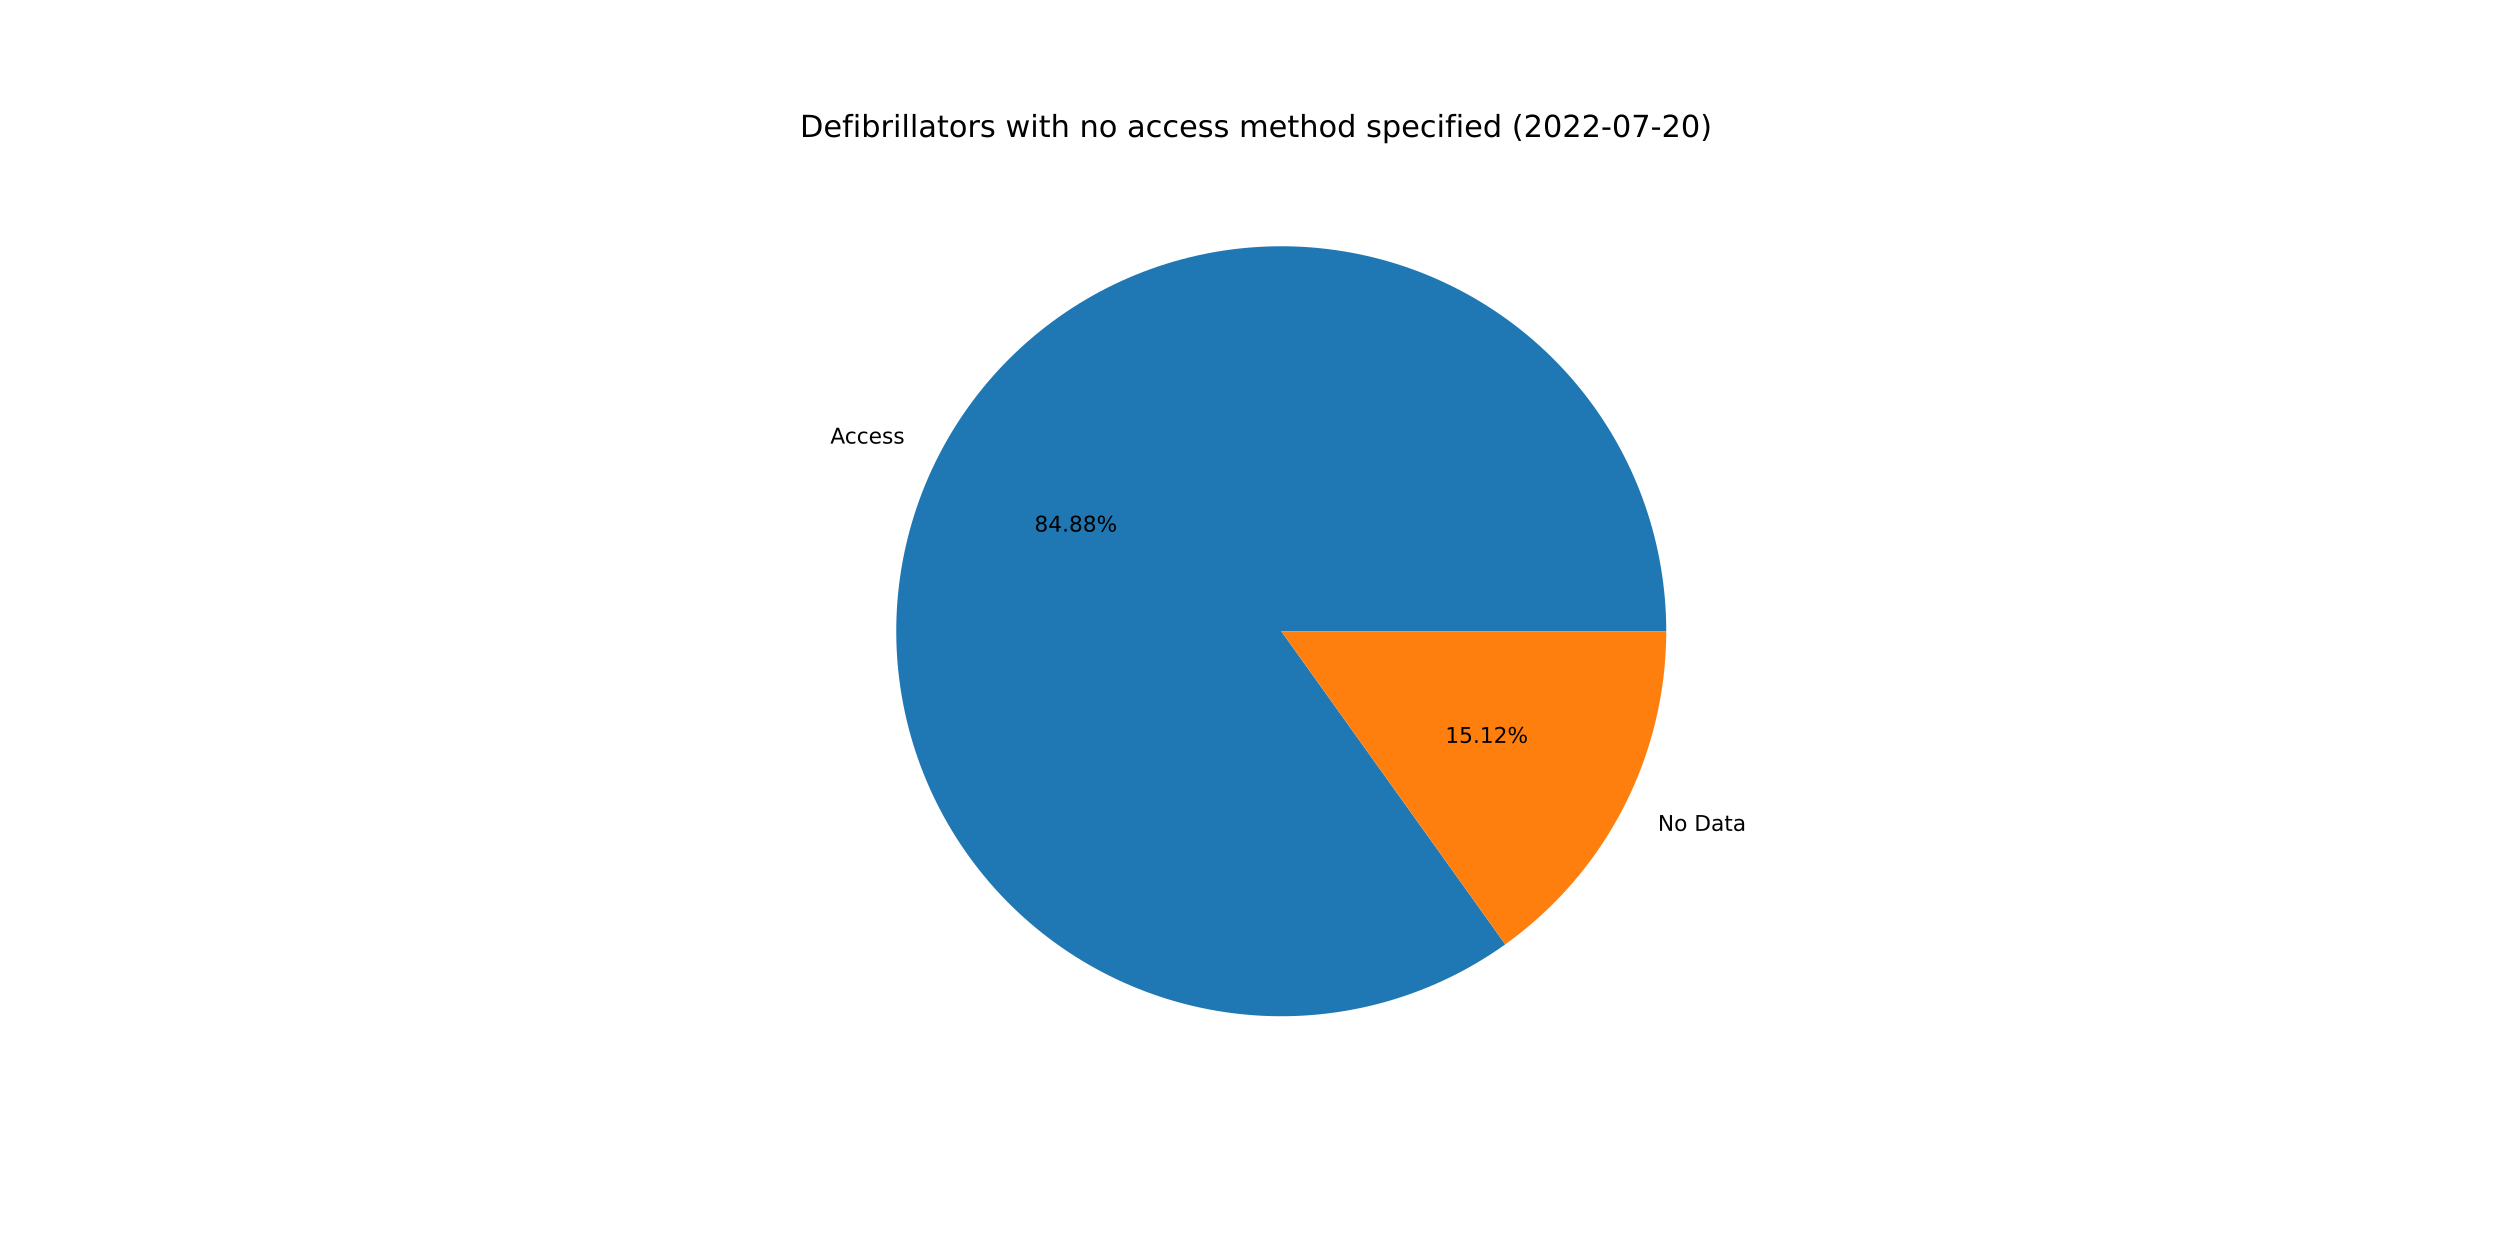
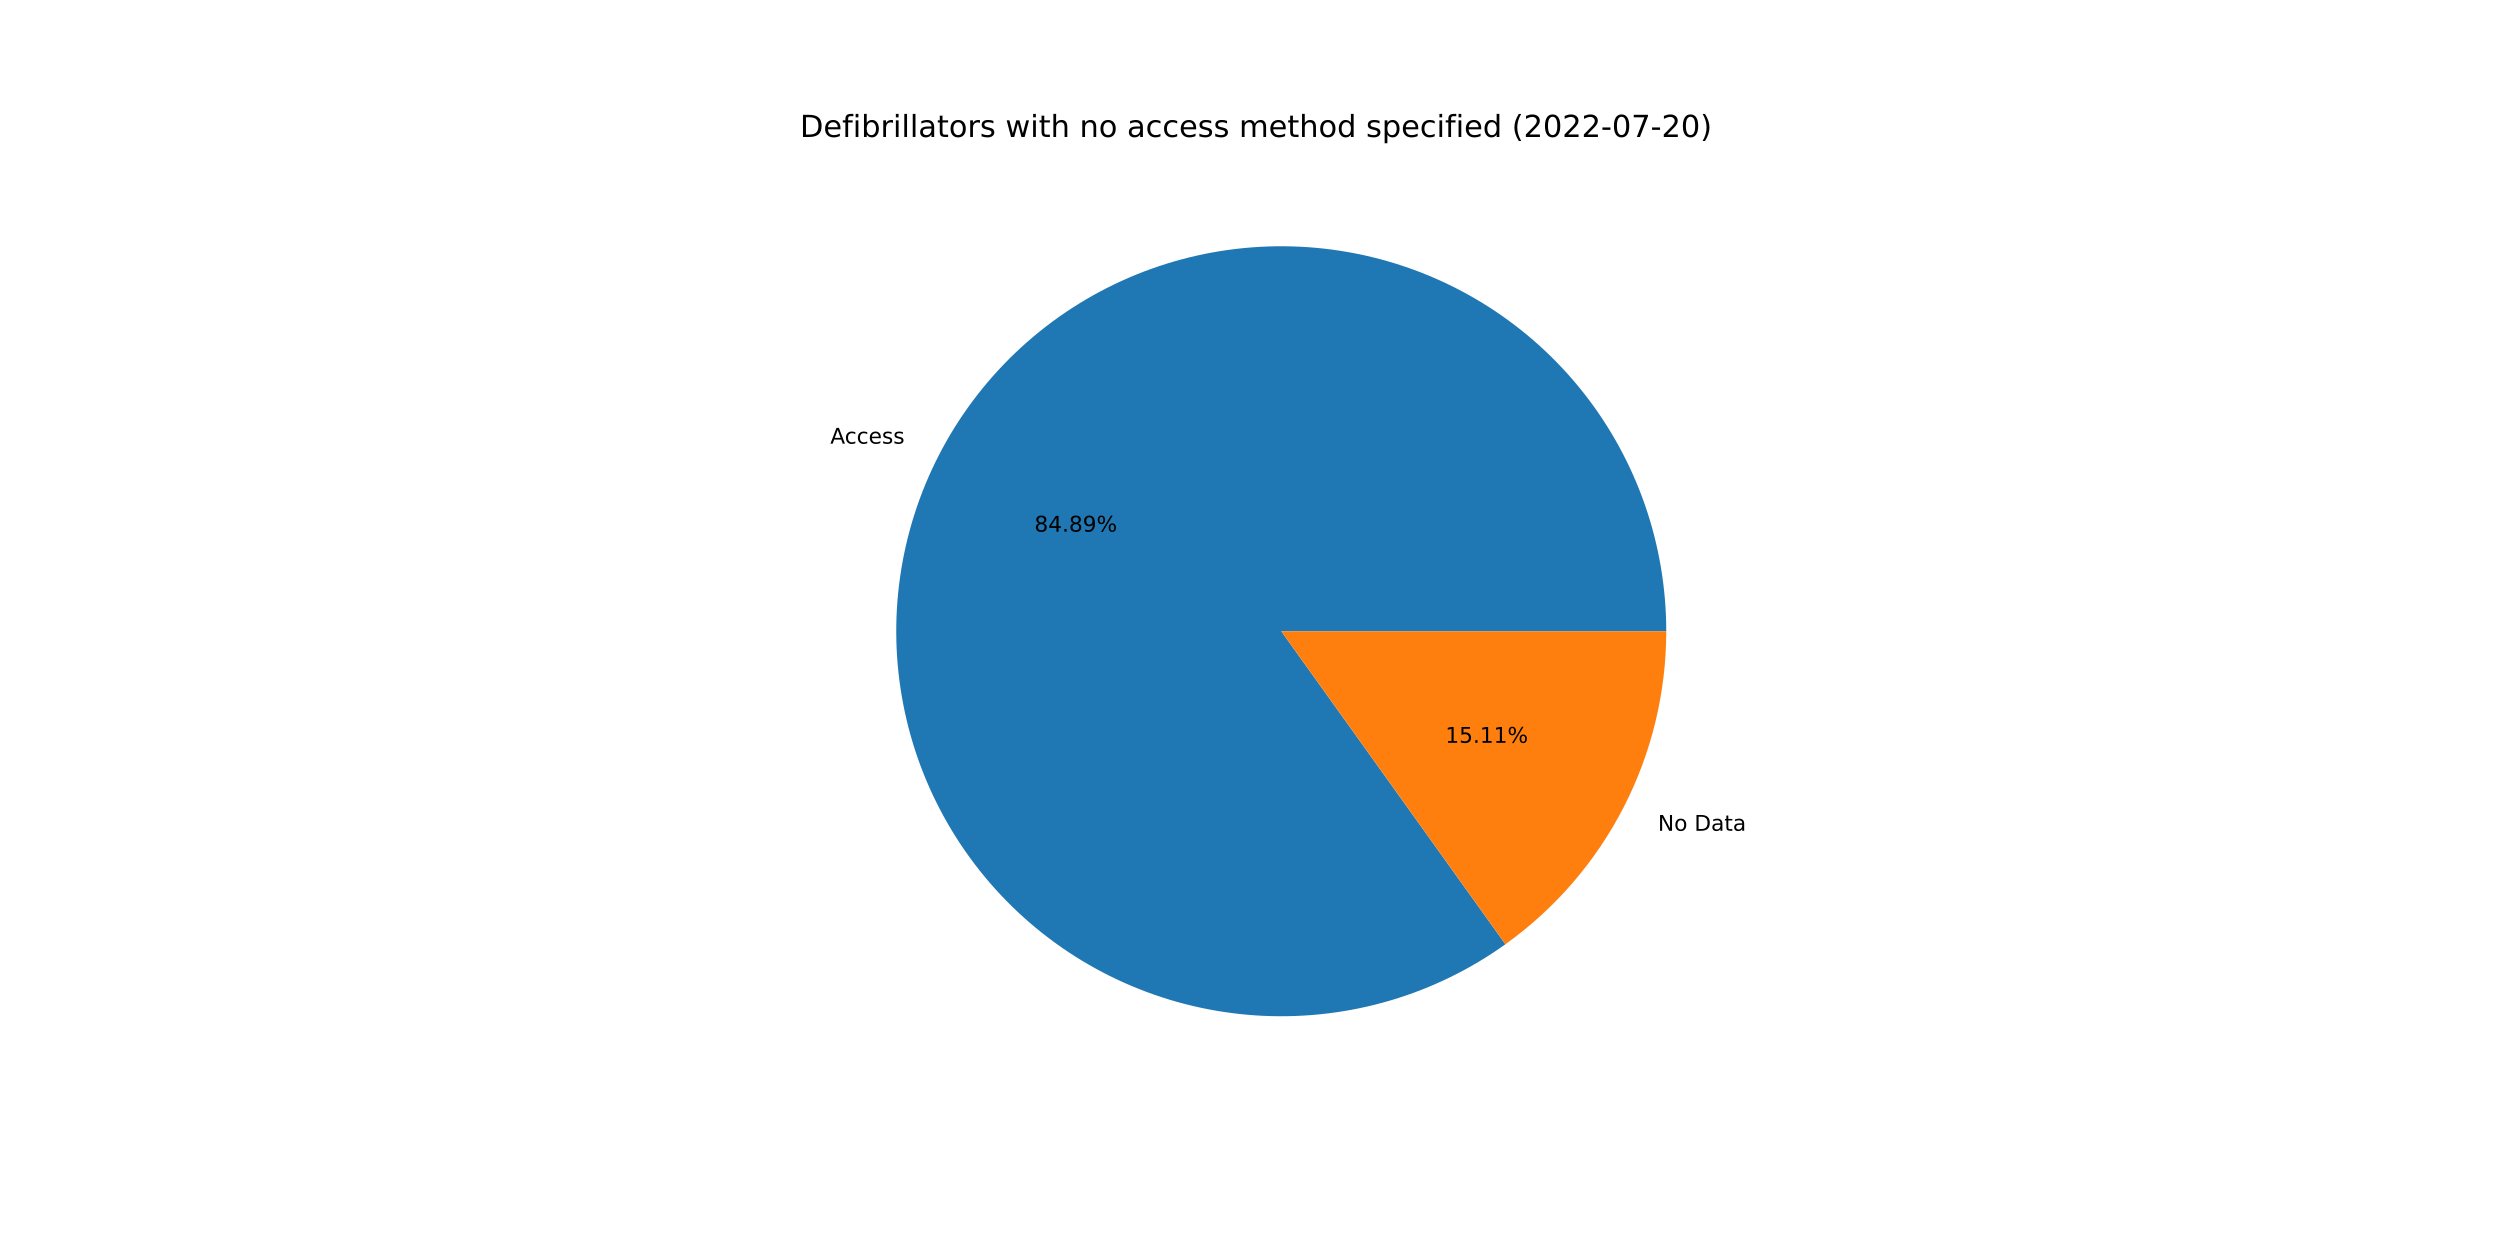
<svg xmlns="http://www.w3.org/2000/svg" xmlns:xlink="http://www.w3.org/1999/xlink" width="1152pt" height="576pt" viewBox="0 0 1152 576" version="1.1">
  <defs>
    <style type="text/css">*{stroke-linejoin: round; stroke-linecap: butt}</style>
  </defs>
  <g id="figure_1">
    <g id="patch_1">
      <path d="M 0 576  L 1152 576  L 1152 0  L 0 0  z " style="fill: #ffffff" />
    </g>
    <g id="axes_1">
      <g id="patch_2">
-         <path d="M 767.808 290.88  C 767.808 271.122 764.507 251.503 758.043 232.833  C 751.578 214.163 742.04 196.703 729.822 181.176  C 717.605 165.649 702.879 152.271 686.253 141.596  C 669.628 130.921 651.335 123.098 632.132 118.45  C 612.929 113.803 593.083 112.395 573.416 114.287  C 553.749 116.178 534.536 121.342 516.571 129.564  C 498.605 137.786 482.139 148.952 467.852 162.6  C 453.566 176.248 441.66 192.187 432.625 209.758  C 423.591 227.33 417.555 246.287 414.767 265.847  C 411.979 285.407 412.478 305.296 416.244 324.691  C 420.009 344.087 426.989 362.718 436.893 379.814  C 446.797 396.909 459.488 412.231 474.441 425.145  C 489.394 438.059 506.4 448.385 524.755 455.696  C 543.11 463.007 562.559 467.2 582.296 468.103  C 602.033 469.005 621.783 466.604 640.728 460.999  C 659.674 455.395 677.552 446.664 693.621 435.168  L 590.4 290.88  L 767.808 290.88  z " style="fill: #1f77b4" />
+         <path d="M 767.808 290.88  C 767.808 271.12 764.507 251.499 758.041 232.827  C 751.575 214.156 742.035 196.695 729.815 181.167  C 717.595 165.639 702.867 152.261 686.239 141.587  C 669.611 130.912 651.315 123.09 632.11 118.445  C 612.904 113.799 593.056 112.395 573.388 114.29  C 553.719 116.184 534.505 121.352 516.539 129.578  C 498.574 137.805 482.108 148.976 467.823 162.628  C 453.539 176.28 441.635 192.224 432.604 209.799  C 423.574 227.374 417.542 246.335 414.76 265.898  C 411.977 285.461 412.483 305.351 416.255 324.748  C 420.027 344.144 427.013 362.774 436.924 379.868  C 446.836 396.962 459.534 412.281 474.493 425.19  C 489.453 438.1 506.464 448.42 524.824 455.724  C 543.184 463.027 562.636 467.213 582.376 468.106  C 602.115 469 621.866 466.59 640.811 460.975  C 659.756 455.36 677.63 446.62 693.695 435.115  L 590.4 290.88  L 767.808 290.88  z " style="fill: #1f77b4" />
      </g>
      <g id="patch_3">
-         <path d="M 693.621 435.168  C 716.569 418.752 735.273 397.095 748.175 372.002  C 761.077 346.908 767.808 319.096 767.808 290.88  L 590.4 290.88  L 693.621 435.168  z " style="fill: #ff7f0e" />
+         <path d="M 693.695 435.115  C 716.622 418.695 735.307 397.044 748.196 371.961  C 761.084 346.878 767.808 319.08 767.808 290.88  L 590.4 290.88  L 693.695 435.115  z " style="fill: #ff7f0e" />
      </g>
      <g id="matplotlib.axis_1" />
      <g id="matplotlib.axis_2" />
      <g id="text_1">
-         <g transform="translate(382.6133 204.4056)scale(0.1 -0.1)">
+         <g transform="translate(382.5903 204.4504)scale(0.1 -0.1)">
          <defs>
            <path id="DejaVuSans-41" d="M 2188 4044  L 1331 1722  L 3047 1722  L 2188 4044  z M 1831 4666  L 2547 4666  L 4325 0  L 3669 0  L 3244 1197  L 1141 1197  L 716 0  L 50 0  L 1831 4666  z " transform="scale(0.015625)" />
            <path id="DejaVuSans-63" d="M 3122 3366  L 3122 2828  Q 2878 2963 2633 3030  Q 2388 3097 2138 3097  Q 1578 3097 1268 2742  Q 959 2388 959 1747  Q 959 1106 1268 751  Q 1578 397 2138 397  Q 2388 397 2633 464  Q 2878 531 3122 666  L 3122 134  Q 2881 22 2623 -34  Q 2366 -91 2075 -91  Q 1284 -91 818 406  Q 353 903 353 1747  Q 353 2603 823 3093  Q 1294 3584 2113 3584  Q 2378 3584 2631 3529  Q 2884 3475 3122 3366  z " transform="scale(0.015625)" />
            <path id="DejaVuSans-65" d="M 3597 1894  L 3597 1613  L 953 1613  Q 991 1019 1311 708  Q 1631 397 2203 397  Q 2534 397 2845 478  Q 3156 559 3463 722  L 3463 178  Q 3153 47 2828 -22  Q 2503 -91 2169 -91  Q 1331 -91 842 396  Q 353 884 353 1716  Q 353 2575 817 3079  Q 1281 3584 2069 3584  Q 2775 3584 3186 3129  Q 3597 2675 3597 1894  z M 3022 2063  Q 3016 2534 2758 2815  Q 2500 3097 2075 3097  Q 1594 3097 1305 2825  Q 1016 2553 972 2059  L 3022 2063  z " transform="scale(0.015625)" />
            <path id="DejaVuSans-73" d="M 2834 3397  L 2834 2853  Q 2591 2978 2328 3040  Q 2066 3103 1784 3103  Q 1356 3103 1142 2972  Q 928 2841 928 2578  Q 928 2378 1081 2264  Q 1234 2150 1697 2047  L 1894 2003  Q 2506 1872 2764 1633  Q 3022 1394 3022 966  Q 3022 478 2636 193  Q 2250 -91 1575 -91  Q 1294 -91 989 -36  Q 684 19 347 128  L 347 722  Q 666 556 975 473  Q 1284 391 1588 391  Q 1994 391 2212 530  Q 2431 669 2431 922  Q 2431 1156 2273 1281  Q 2116 1406 1581 1522  L 1381 1569  Q 847 1681 609 1914  Q 372 2147 372 2553  Q 372 3047 722 3315  Q 1072 3584 1716 3584  Q 2034 3584 2315 3537  Q 2597 3491 2834 3397  z " transform="scale(0.015625)" />
          </defs>
          <use xlink:href="#DejaVuSans-41" />
          <use xlink:href="#DejaVuSans-63" x="66.658" />
          <use xlink:href="#DejaVuSans-63" x="121.639" />
          <use xlink:href="#DejaVuSans-65" x="176.619" />
          <use xlink:href="#DejaVuSans-73" x="238.143" />
          <use xlink:href="#DejaVuSans-73" x="290.242" />
        </g>
      </g>
      <g id="text_2">
-         <g transform="translate(476.6703 244.9664)scale(0.1 -0.1)">
+         <g transform="translate(476.6577 244.9909)scale(0.1 -0.1)">
          <defs>
            <path id="DejaVuSans-38" d="M 2034 2216  Q 1584 2216 1326 1975  Q 1069 1734 1069 1313  Q 1069 891 1326 650  Q 1584 409 2034 409  Q 2484 409 2743 651  Q 3003 894 3003 1313  Q 3003 1734 2745 1975  Q 2488 2216 2034 2216  z M 1403 2484  Q 997 2584 770 2862  Q 544 3141 544 3541  Q 544 4100 942 4425  Q 1341 4750 2034 4750  Q 2731 4750 3128 4425  Q 3525 4100 3525 3541  Q 3525 3141 3298 2862  Q 3072 2584 2669 2484  Q 3125 2378 3379 2068  Q 3634 1759 3634 1313  Q 3634 634 3220 271  Q 2806 -91 2034 -91  Q 1263 -91 848 271  Q 434 634 434 1313  Q 434 1759 690 2068  Q 947 2378 1403 2484  z M 1172 3481  Q 1172 3119 1398 2916  Q 1625 2713 2034 2713  Q 2441 2713 2670 2916  Q 2900 3119 2900 3481  Q 2900 3844 2670 4047  Q 2441 4250 2034 4250  Q 1625 4250 1398 4047  Q 1172 3844 1172 3481  z " transform="scale(0.015625)" />
            <path id="DejaVuSans-34" d="M 2419 4116  L 825 1625  L 2419 1625  L 2419 4116  z M 2253 4666  L 3047 4666  L 3047 1625  L 3713 1625  L 3713 1100  L 3047 1100  L 3047 0  L 2419 0  L 2419 1100  L 313 1100  L 313 1709  L 2253 4666  z " transform="scale(0.015625)" />
            <path id="DejaVuSans-2e" d="M 684 794  L 1344 794  L 1344 0  L 684 0  L 684 794  z " transform="scale(0.015625)" />
+             <path id="DejaVuSans-39" d="M 703 97  L 703 672  Q 941 559 1184 500  Q 1428 441 1663 441  Q 2288 441 2617 861  Q 2947 1281 2994 2138  Q 2813 1869 2534 1725  Q 2256 1581 1919 1581  Q 1219 1581 811 2004  Q 403 2428 403 3163  Q 403 3881 828 4315  Q 1253 4750 1959 4750  Q 2769 4750 3195 4129  Q 3622 3509 3622 2328  Q 3622 1225 3098 567  Q 2575 -91 1691 -91  Q 1453 -91 1209 -44  Q 966 3 703 97  z M 1959 2075  Q 2384 2075 2632 2365  Q 2881 2656 2881 3163  Q 2881 3666 2632 3958  Q 2384 4250 1959 4250  Q 1534 4250 1286 3958  Q 1038 3666 1038 3163  Q 1038 2656 1286 2365  Q 1534 2075 1959 2075  z " transform="scale(0.015625)" />
            <path id="DejaVuSans-25" d="M 4653 2053  Q 4381 2053 4226 1822  Q 4072 1591 4072 1178  Q 4072 772 4226 539  Q 4381 306 4653 306  Q 4919 306 5073 539  Q 5228 772 5228 1178  Q 5228 1588 5073 1820  Q 4919 2053 4653 2053  z M 4653 2450  Q 5147 2450 5437 2106  Q 5728 1763 5728 1178  Q 5728 594 5436 251  Q 5144 -91 4653 -91  Q 4153 -91 3862 251  Q 3572 594 3572 1178  Q 3572 1766 3864 2108  Q 4156 2450 4653 2450  z M 1428 4353  Q 1159 4353 1004 4120  Q 850 3888 850 3481  Q 850 3069 1003 2837  Q 1156 2606 1428 2606  Q 1700 2606 1854 2837  Q 2009 3069 2009 3481  Q 2009 3884 1853 4118  Q 1697 4353 1428 4353  z M 4250 4750  L 4750 4750  L 1831 -91  L 1331 -91  L 4250 4750  z M 1428 4750  Q 1922 4750 2215 4408  Q 2509 4066 2509 3481  Q 2509 2891 2217 2550  Q 1925 2209 1428 2209  Q 931 2209 642 2551  Q 353 2894 353 3481  Q 353 4063 643 4406  Q 934 4750 1428 4750  z " transform="scale(0.015625)" />
          </defs>
          <use xlink:href="#DejaVuSans-38" />
          <use xlink:href="#DejaVuSans-34" x="63.623" />
          <use xlink:href="#DejaVuSans-2e" x="127.246" />
          <use xlink:href="#DejaVuSans-38" x="159.033" />
-           <use xlink:href="#DejaVuSans-38" x="222.656" />
+           <use xlink:href="#DejaVuSans-39" x="222.656" />
          <use xlink:href="#DejaVuSans-25" x="286.279" />
        </g>
      </g>
      <g id="text_3">
-         <g transform="translate(763.9523 382.8731)scale(0.1 -0.1)">
+         <g transform="translate(763.9753 382.8283)scale(0.1 -0.1)">
          <defs>
            <path id="DejaVuSans-4e" d="M 628 4666  L 1478 4666  L 3547 763  L 3547 4666  L 4159 4666  L 4159 0  L 3309 0  L 1241 3903  L 1241 0  L 628 0  L 628 4666  z " transform="scale(0.015625)" />
            <path id="DejaVuSans-6f" d="M 1959 3097  Q 1497 3097 1228 2736  Q 959 2375 959 1747  Q 959 1119 1226 758  Q 1494 397 1959 397  Q 2419 397 2687 759  Q 2956 1122 2956 1747  Q 2956 2369 2687 2733  Q 2419 3097 1959 3097  z M 1959 3584  Q 2709 3584 3137 3096  Q 3566 2609 3566 1747  Q 3566 888 3137 398  Q 2709 -91 1959 -91  Q 1206 -91 779 398  Q 353 888 353 1747  Q 353 2609 779 3096  Q 1206 3584 1959 3584  z " transform="scale(0.015625)" />
            <path id="DejaVuSans-20" transform="scale(0.015625)" />
            <path id="DejaVuSans-44" d="M 1259 4147  L 1259 519  L 2022 519  Q 2988 519 3436 956  Q 3884 1394 3884 2338  Q 3884 3275 3436 3711  Q 2988 4147 2022 4147  L 1259 4147  z M 628 4666  L 1925 4666  Q 3281 4666 3915 4102  Q 4550 3538 4550 2338  Q 4550 1131 3912 565  Q 3275 0 1925 0  L 628 0  L 628 4666  z " transform="scale(0.015625)" />
            <path id="DejaVuSans-61" d="M 2194 1759  Q 1497 1759 1228 1600  Q 959 1441 959 1056  Q 959 750 1161 570  Q 1363 391 1709 391  Q 2188 391 2477 730  Q 2766 1069 2766 1631  L 2766 1759  L 2194 1759  z M 3341 1997  L 3341 0  L 2766 0  L 2766 531  Q 2569 213 2275 61  Q 1981 -91 1556 -91  Q 1019 -91 701 211  Q 384 513 384 1019  Q 384 1609 779 1909  Q 1175 2209 1959 2209  L 2766 2209  L 2766 2266  Q 2766 2663 2505 2880  Q 2244 3097 1772 3097  Q 1472 3097 1187 3025  Q 903 2953 641 2809  L 641 3341  Q 956 3463 1253 3523  Q 1550 3584 1831 3584  Q 2591 3584 2966 3190  Q 3341 2797 3341 1997  z " transform="scale(0.015625)" />
            <path id="DejaVuSans-74" d="M 1172 4494  L 1172 3500  L 2356 3500  L 2356 3053  L 1172 3053  L 1172 1153  Q 1172 725 1289 603  Q 1406 481 1766 481  L 2356 481  L 2356 0  L 1766 0  Q 1100 0 847 248  Q 594 497 594 1153  L 594 3053  L 172 3053  L 172 3500  L 594 3500  L 594 4494  L 1172 4494  z " transform="scale(0.015625)" />
          </defs>
          <use xlink:href="#DejaVuSans-4e" />
          <use xlink:href="#DejaVuSans-6f" x="74.805" />
          <use xlink:href="#DejaVuSans-20" x="135.986" />
          <use xlink:href="#DejaVuSans-44" x="167.773" />
          <use xlink:href="#DejaVuSans-61" x="244.775" />
          <use xlink:href="#DejaVuSans-74" x="306.055" />
          <use xlink:href="#DejaVuSans-61" x="345.264" />
        </g>
      </g>
      <g id="text_4">
-         <g transform="translate(666 342.3123)scale(0.1 -0.1)">
+         <g transform="translate(666.0126 342.2879)scale(0.1 -0.1)">
          <defs>
            <path id="DejaVuSans-31" d="M 794 531  L 1825 531  L 1825 4091  L 703 3866  L 703 4441  L 1819 4666  L 2450 4666  L 2450 531  L 3481 531  L 3481 0  L 794 0  L 794 531  z " transform="scale(0.015625)" />
            <path id="DejaVuSans-35" d="M 691 4666  L 3169 4666  L 3169 4134  L 1269 4134  L 1269 2991  Q 1406 3038 1543 3061  Q 1681 3084 1819 3084  Q 2600 3084 3056 2656  Q 3513 2228 3513 1497  Q 3513 744 3044 326  Q 2575 -91 1722 -91  Q 1428 -91 1123 -41  Q 819 9 494 109  L 494 744  Q 775 591 1075 516  Q 1375 441 1709 441  Q 2250 441 2565 725  Q 2881 1009 2881 1497  Q 2881 1984 2565 2268  Q 2250 2553 1709 2553  Q 1456 2553 1204 2497  Q 953 2441 691 2322  L 691 4666  z " transform="scale(0.015625)" />
-             <path id="DejaVuSans-32" d="M 1228 531  L 3431 531  L 3431 0  L 469 0  L 469 531  Q 828 903 1448 1529  Q 2069 2156 2228 2338  Q 2531 2678 2651 2914  Q 2772 3150 2772 3378  Q 2772 3750 2511 3984  Q 2250 4219 1831 4219  Q 1534 4219 1204 4116  Q 875 4013 500 3803  L 500 4441  Q 881 4594 1212 4672  Q 1544 4750 1819 4750  Q 2544 4750 2975 4387  Q 3406 4025 3406 3419  Q 3406 3131 3298 2873  Q 3191 2616 2906 2266  Q 2828 2175 2409 1742  Q 1991 1309 1228 531  z " transform="scale(0.015625)" />
          </defs>
          <use xlink:href="#DejaVuSans-31" />
          <use xlink:href="#DejaVuSans-35" x="63.623" />
          <use xlink:href="#DejaVuSans-2e" x="127.246" />
          <use xlink:href="#DejaVuSans-31" x="159.033" />
-           <use xlink:href="#DejaVuSans-32" x="222.656" />
+           <use xlink:href="#DejaVuSans-31" x="222.656" />
          <use xlink:href="#DejaVuSans-25" x="286.279" />
        </g>
      </g>
      <g id="text_5">
        <g transform="translate(368.64 63.12)scale(0.14 -0.14)">
          <defs>
            <path id="DejaVuSans-66" d="M 2375 4863  L 2375 4384  L 1825 4384  Q 1516 4384 1395 4259  Q 1275 4134 1275 3809  L 1275 3500  L 2222 3500  L 2222 3053  L 1275 3053  L 1275 0  L 697 0  L 697 3053  L 147 3053  L 147 3500  L 697 3500  L 697 3744  Q 697 4328 969 4595  Q 1241 4863 1831 4863  L 2375 4863  z " transform="scale(0.015625)" />
            <path id="DejaVuSans-69" d="M 603 3500  L 1178 3500  L 1178 0  L 603 0  L 603 3500  z M 603 4863  L 1178 4863  L 1178 4134  L 603 4134  L 603 4863  z " transform="scale(0.015625)" />
            <path id="DejaVuSans-62" d="M 3116 1747  Q 3116 2381 2855 2742  Q 2594 3103 2138 3103  Q 1681 3103 1420 2742  Q 1159 2381 1159 1747  Q 1159 1113 1420 752  Q 1681 391 2138 391  Q 2594 391 2855 752  Q 3116 1113 3116 1747  z M 1159 2969  Q 1341 3281 1617 3432  Q 1894 3584 2278 3584  Q 2916 3584 3314 3078  Q 3713 2572 3713 1747  Q 3713 922 3314 415  Q 2916 -91 2278 -91  Q 1894 -91 1617 61  Q 1341 213 1159 525  L 1159 0  L 581 0  L 581 4863  L 1159 4863  L 1159 2969  z " transform="scale(0.015625)" />
            <path id="DejaVuSans-72" d="M 2631 2963  Q 2534 3019 2420 3045  Q 2306 3072 2169 3072  Q 1681 3072 1420 2755  Q 1159 2438 1159 1844  L 1159 0  L 581 0  L 581 3500  L 1159 3500  L 1159 2956  Q 1341 3275 1631 3429  Q 1922 3584 2338 3584  Q 2397 3584 2469 3576  Q 2541 3569 2628 3553  L 2631 2963  z " transform="scale(0.015625)" />
            <path id="DejaVuSans-6c" d="M 603 4863  L 1178 4863  L 1178 0  L 603 0  L 603 4863  z " transform="scale(0.015625)" />
            <path id="DejaVuSans-77" d="M 269 3500  L 844 3500  L 1563 769  L 2278 3500  L 2956 3500  L 3675 769  L 4391 3500  L 4966 3500  L 4050 0  L 3372 0  L 2619 2869  L 1863 0  L 1184 0  L 269 3500  z " transform="scale(0.015625)" />
            <path id="DejaVuSans-68" d="M 3513 2113  L 3513 0  L 2938 0  L 2938 2094  Q 2938 2591 2744 2837  Q 2550 3084 2163 3084  Q 1697 3084 1428 2787  Q 1159 2491 1159 1978  L 1159 0  L 581 0  L 581 4863  L 1159 4863  L 1159 2956  Q 1366 3272 1645 3428  Q 1925 3584 2291 3584  Q 2894 3584 3203 3211  Q 3513 2838 3513 2113  z " transform="scale(0.015625)" />
            <path id="DejaVuSans-6e" d="M 3513 2113  L 3513 0  L 2938 0  L 2938 2094  Q 2938 2591 2744 2837  Q 2550 3084 2163 3084  Q 1697 3084 1428 2787  Q 1159 2491 1159 1978  L 1159 0  L 581 0  L 581 3500  L 1159 3500  L 1159 2956  Q 1366 3272 1645 3428  Q 1925 3584 2291 3584  Q 2894 3584 3203 3211  Q 3513 2838 3513 2113  z " transform="scale(0.015625)" />
            <path id="DejaVuSans-6d" d="M 3328 2828  Q 3544 3216 3844 3400  Q 4144 3584 4550 3584  Q 5097 3584 5394 3201  Q 5691 2819 5691 2113  L 5691 0  L 5113 0  L 5113 2094  Q 5113 2597 4934 2840  Q 4756 3084 4391 3084  Q 3944 3084 3684 2787  Q 3425 2491 3425 1978  L 3425 0  L 2847 0  L 2847 2094  Q 2847 2600 2669 2842  Q 2491 3084 2119 3084  Q 1678 3084 1418 2786  Q 1159 2488 1159 1978  L 1159 0  L 581 0  L 581 3500  L 1159 3500  L 1159 2956  Q 1356 3278 1631 3431  Q 1906 3584 2284 3584  Q 2666 3584 2933 3390  Q 3200 3197 3328 2828  z " transform="scale(0.015625)" />
            <path id="DejaVuSans-64" d="M 2906 2969  L 2906 4863  L 3481 4863  L 3481 0  L 2906 0  L 2906 525  Q 2725 213 2448 61  Q 2172 -91 1784 -91  Q 1150 -91 751 415  Q 353 922 353 1747  Q 353 2572 751 3078  Q 1150 3584 1784 3584  Q 2172 3584 2448 3432  Q 2725 3281 2906 2969  z M 947 1747  Q 947 1113 1208 752  Q 1469 391 1925 391  Q 2381 391 2643 752  Q 2906 1113 2906 1747  Q 2906 2381 2643 2742  Q 2381 3103 1925 3103  Q 1469 3103 1208 2742  Q 947 2381 947 1747  z " transform="scale(0.015625)" />
            <path id="DejaVuSans-70" d="M 1159 525  L 1159 -1331  L 581 -1331  L 581 3500  L 1159 3500  L 1159 2969  Q 1341 3281 1617 3432  Q 1894 3584 2278 3584  Q 2916 3584 3314 3078  Q 3713 2572 3713 1747  Q 3713 922 3314 415  Q 2916 -91 2278 -91  Q 1894 -91 1617 61  Q 1341 213 1159 525  z M 3116 1747  Q 3116 2381 2855 2742  Q 2594 3103 2138 3103  Q 1681 3103 1420 2742  Q 1159 2381 1159 1747  Q 1159 1113 1420 752  Q 1681 391 2138 391  Q 2594 391 2855 752  Q 3116 1113 3116 1747  z " transform="scale(0.015625)" />
            <path id="DejaVuSans-28" d="M 1984 4856  Q 1566 4138 1362 3434  Q 1159 2731 1159 2009  Q 1159 1288 1364 580  Q 1569 -128 1984 -844  L 1484 -844  Q 1016 -109 783 600  Q 550 1309 550 2009  Q 550 2706 781 3412  Q 1013 4119 1484 4856  L 1984 4856  z " transform="scale(0.015625)" />
+             <path id="DejaVuSans-32" d="M 1228 531  L 3431 531  L 3431 0  L 469 0  L 469 531  Q 828 903 1448 1529  Q 2069 2156 2228 2338  Q 2531 2678 2651 2914  Q 2772 3150 2772 3378  Q 2772 3750 2511 3984  Q 2250 4219 1831 4219  Q 1534 4219 1204 4116  Q 875 4013 500 3803  L 500 4441  Q 881 4594 1212 4672  Q 1544 4750 1819 4750  Q 2544 4750 2975 4387  Q 3406 4025 3406 3419  Q 3406 3131 3298 2873  Q 3191 2616 2906 2266  Q 2828 2175 2409 1742  Q 1991 1309 1228 531  z " transform="scale(0.015625)" />
            <path id="DejaVuSans-30" d="M 2034 4250  Q 1547 4250 1301 3770  Q 1056 3291 1056 2328  Q 1056 1369 1301 889  Q 1547 409 2034 409  Q 2525 409 2770 889  Q 3016 1369 3016 2328  Q 3016 3291 2770 3770  Q 2525 4250 2034 4250  z M 2034 4750  Q 2819 4750 3233 4129  Q 3647 3509 3647 2328  Q 3647 1150 3233 529  Q 2819 -91 2034 -91  Q 1250 -91 836 529  Q 422 1150 422 2328  Q 422 3509 836 4129  Q 1250 4750 2034 4750  z " transform="scale(0.015625)" />
            <path id="DejaVuSans-2d" d="M 313 2009  L 1997 2009  L 1997 1497  L 313 1497  L 313 2009  z " transform="scale(0.015625)" />
            <path id="DejaVuSans-37" d="M 525 4666  L 3525 4666  L 3525 4397  L 1831 0  L 1172 0  L 2766 4134  L 525 4134  L 525 4666  z " transform="scale(0.015625)" />
            <path id="DejaVuSans-29" d="M 513 4856  L 1013 4856  Q 1481 4119 1714 3412  Q 1947 2706 1947 2009  Q 1947 1309 1714 600  Q 1481 -109 1013 -844  L 513 -844  Q 928 -128 1133 580  Q 1338 1288 1338 2009  Q 1338 2731 1133 3434  Q 928 4138 513 4856  z " transform="scale(0.015625)" />
          </defs>
          <use xlink:href="#DejaVuSans-44" />
          <use xlink:href="#DejaVuSans-65" x="77.002" />
          <use xlink:href="#DejaVuSans-66" x="138.525" />
          <use xlink:href="#DejaVuSans-69" x="173.73" />
          <use xlink:href="#DejaVuSans-62" x="201.514" />
          <use xlink:href="#DejaVuSans-72" x="264.99" />
          <use xlink:href="#DejaVuSans-69" x="306.104" />
          <use xlink:href="#DejaVuSans-6c" x="333.887" />
          <use xlink:href="#DejaVuSans-6c" x="361.67" />
          <use xlink:href="#DejaVuSans-61" x="389.453" />
          <use xlink:href="#DejaVuSans-74" x="450.732" />
          <use xlink:href="#DejaVuSans-6f" x="489.941" />
          <use xlink:href="#DejaVuSans-72" x="551.123" />
          <use xlink:href="#DejaVuSans-73" x="592.236" />
          <use xlink:href="#DejaVuSans-20" x="644.336" />
          <use xlink:href="#DejaVuSans-77" x="676.123" />
          <use xlink:href="#DejaVuSans-69" x="757.91" />
          <use xlink:href="#DejaVuSans-74" x="785.693" />
          <use xlink:href="#DejaVuSans-68" x="824.902" />
          <use xlink:href="#DejaVuSans-20" x="888.281" />
          <use xlink:href="#DejaVuSans-6e" x="920.068" />
          <use xlink:href="#DejaVuSans-6f" x="983.447" />
          <use xlink:href="#DejaVuSans-20" x="1044.629" />
          <use xlink:href="#DejaVuSans-61" x="1076.416" />
          <use xlink:href="#DejaVuSans-63" x="1137.695" />
          <use xlink:href="#DejaVuSans-63" x="1192.676" />
          <use xlink:href="#DejaVuSans-65" x="1247.656" />
          <use xlink:href="#DejaVuSans-73" x="1309.18" />
          <use xlink:href="#DejaVuSans-73" x="1361.279" />
          <use xlink:href="#DejaVuSans-20" x="1413.379" />
          <use xlink:href="#DejaVuSans-6d" x="1445.166" />
          <use xlink:href="#DejaVuSans-65" x="1542.578" />
          <use xlink:href="#DejaVuSans-74" x="1604.102" />
          <use xlink:href="#DejaVuSans-68" x="1643.311" />
          <use xlink:href="#DejaVuSans-6f" x="1706.689" />
          <use xlink:href="#DejaVuSans-64" x="1767.871" />
          <use xlink:href="#DejaVuSans-20" x="1831.348" />
          <use xlink:href="#DejaVuSans-73" x="1863.135" />
          <use xlink:href="#DejaVuSans-70" x="1915.234" />
          <use xlink:href="#DejaVuSans-65" x="1978.711" />
          <use xlink:href="#DejaVuSans-63" x="2040.234" />
          <use xlink:href="#DejaVuSans-69" x="2095.215" />
          <use xlink:href="#DejaVuSans-66" x="2122.998" />
          <use xlink:href="#DejaVuSans-69" x="2158.203" />
          <use xlink:href="#DejaVuSans-65" x="2185.986" />
          <use xlink:href="#DejaVuSans-64" x="2247.51" />
          <use xlink:href="#DejaVuSans-20" x="2310.986" />
          <use xlink:href="#DejaVuSans-28" x="2342.773" />
          <use xlink:href="#DejaVuSans-32" x="2381.787" />
          <use xlink:href="#DejaVuSans-30" x="2445.41" />
          <use xlink:href="#DejaVuSans-32" x="2509.033" />
          <use xlink:href="#DejaVuSans-32" x="2572.656" />
          <use xlink:href="#DejaVuSans-2d" x="2636.279" />
          <use xlink:href="#DejaVuSans-30" x="2672.363" />
          <use xlink:href="#DejaVuSans-37" x="2735.986" />
          <use xlink:href="#DejaVuSans-2d" x="2799.609" />
          <use xlink:href="#DejaVuSans-32" x="2835.693" />
          <use xlink:href="#DejaVuSans-30" x="2899.316" />
          <use xlink:href="#DejaVuSans-29" x="2962.939" />
        </g>
      </g>
    </g>
  </g>
</svg>
